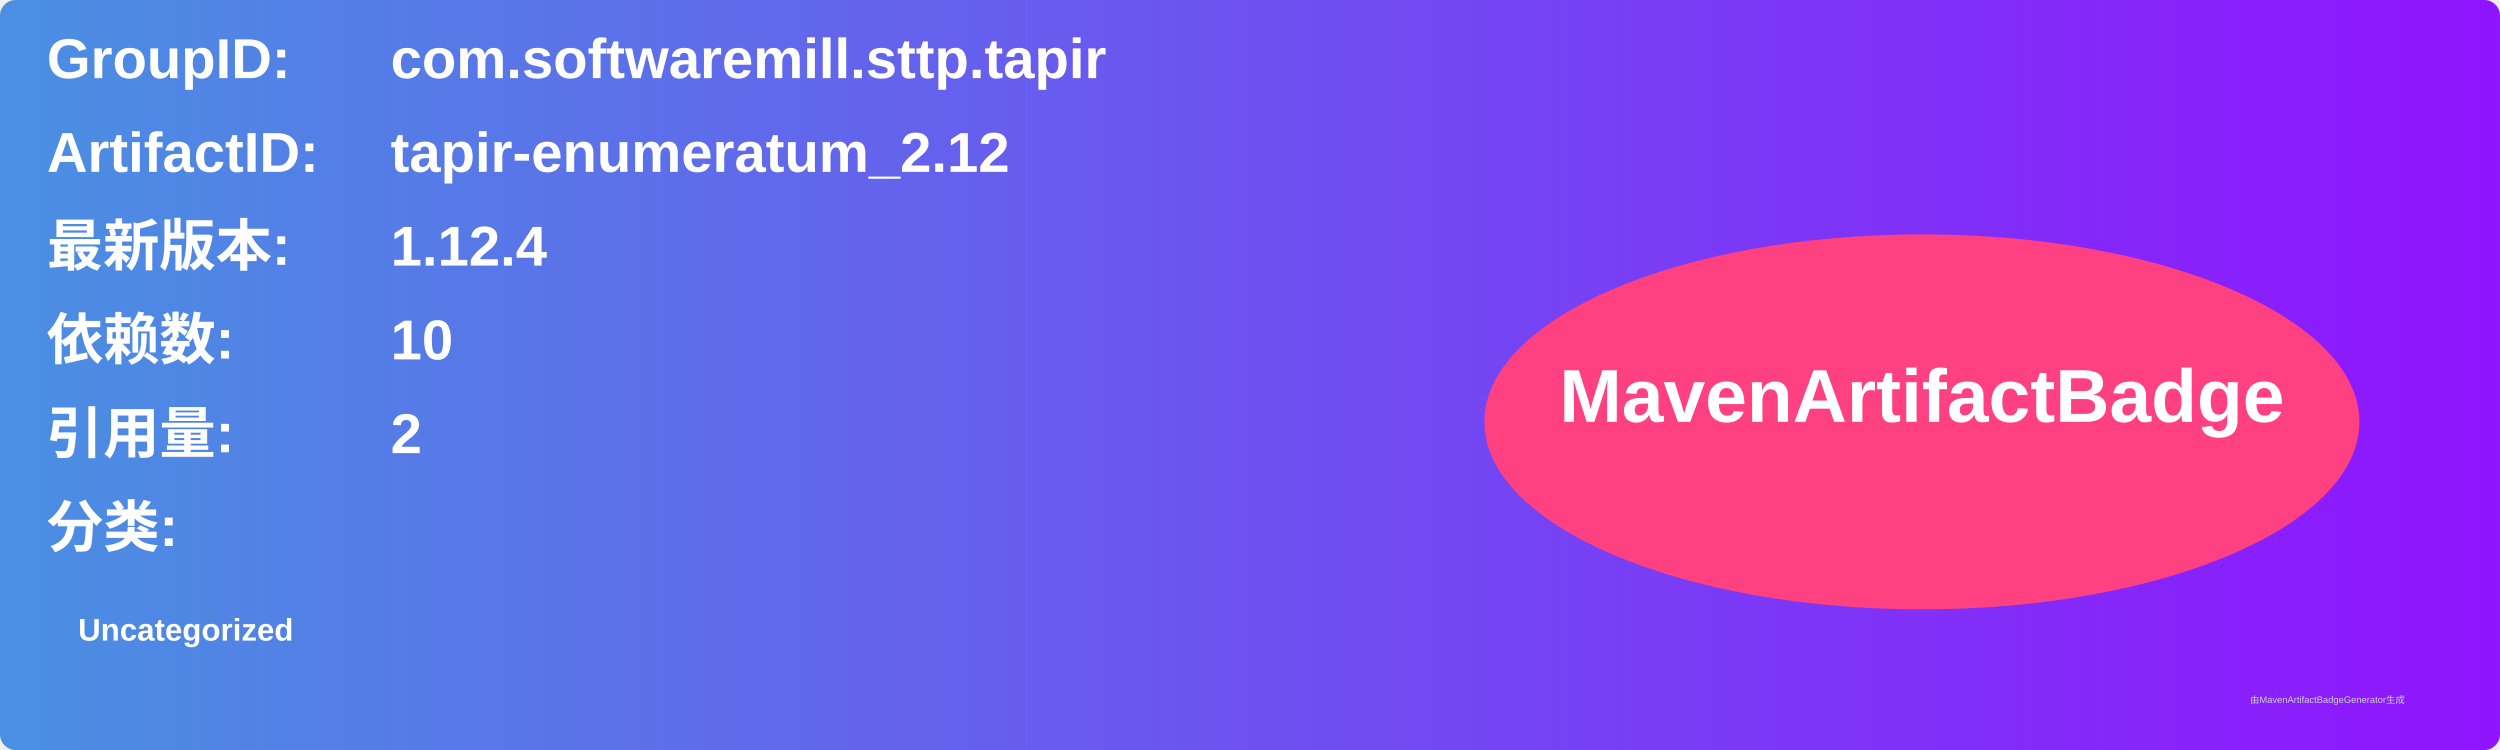
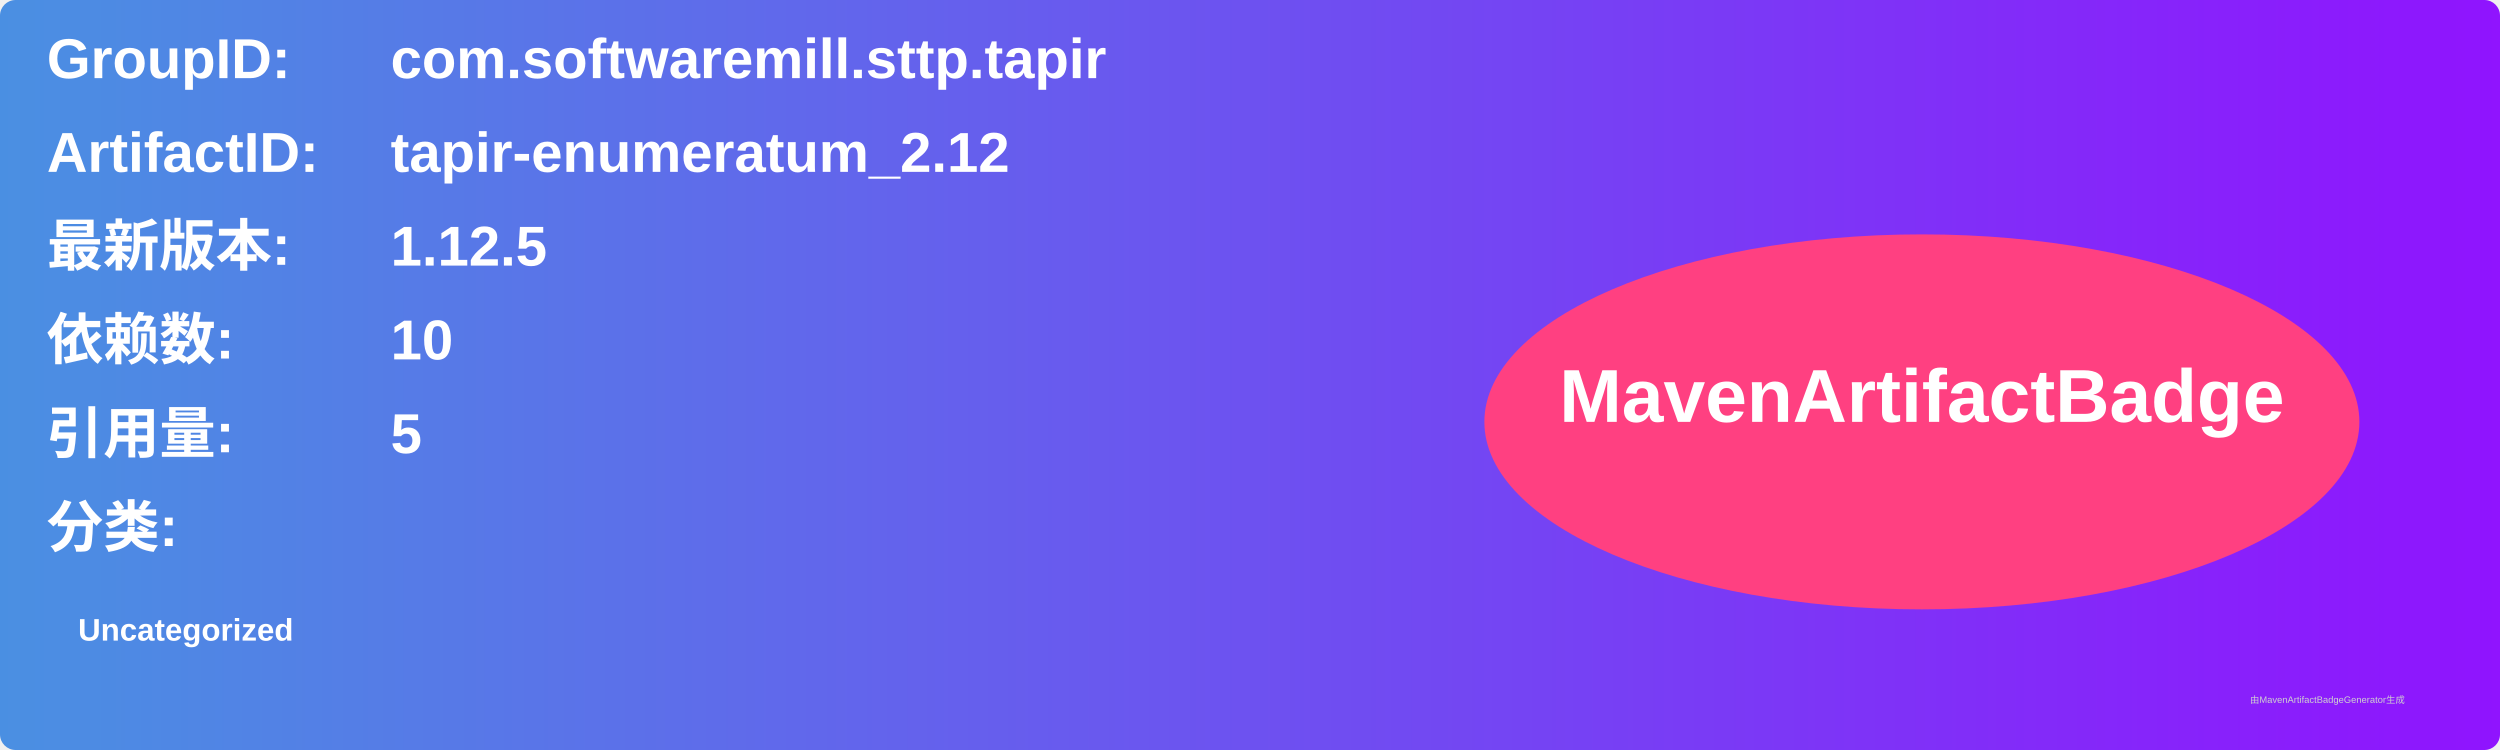
<svg xmlns="http://www.w3.org/2000/svg" width="800" height="240" viewBox="0 0 800 240">
  <linearGradient id="grad" x1="0%" y1="0%" x2="100%" y2="0%">
    <stop offset="0%" stop-color="#4a90e2" />
    <stop offset="100%" stop-color="#9013fe" />
  </linearGradient>
  <rect width="100%" height="100%" rx="5" ry="5" fill="url(#grad)" />
  <g transform="translate(15, 15)">
    <text x="0" y="10" font-family="Arial" font-size="18" fill="white" font-weight="bold" width="260">GroupID:</text>
    <text x="110" y="10" font-family="Arial" font-size="18" fill="white" font-weight="bold" width="460">com.softwaremill.sttp.tapir</text>
    <text x="0" y="40" font-family="Arial" font-size="18" fill="white" font-weight="bold" width="260">ArtifactID:</text>
    <text x="110" y="40" font-family="Arial" font-size="18" fill="white" font-weight="bold" width="460">tapir-enumeratum_2.12</text>
    <text x="0" y="70" font-family="Arial" font-size="18" fill="white" font-weight="bold">最新版本:</text>
    <text x="110" y="70" font-family="Arial" font-size="18" fill="white" font-weight="bold">
-       <tspan font-weight="bold">1.12.4</tspan>
+       <tspan font-weight="bold">1.12.5</tspan>
    </text>
    <text x="0" y="100" font-family="Arial" font-size="18" fill="white" font-weight="bold">依赖数: </text>
    <text x="110" y="100" font-family="Arial" font-size="18" fill="white">
      <tspan font-weight="bold">10</tspan>
    </text>
    <text x="0" y="130" font-family="Arial" font-size="18" fill="white" font-weight="bold">引用量: </text>
    <text x="110" y="130" font-family="Arial" font-size="18" fill="white">
-       <tspan font-weight="bold">2</tspan>
+       <tspan font-weight="bold">5</tspan>
    </text>
    <text x="0" y="160" font-family="Arial" font-size="18" fill="white" font-weight="bold">分类:</text>
    <text x="10" y="190" font-family="Arial" font-size="10" fill="white">
      <tspan font-weight="bold">Uncategorized</tspan>
    </text>
    <ellipse cx="600" cy="120" rx="140" ry="60" fill="#ff4081" />
    <text x="600" y="120" text-anchor="middle" font-family="Arial" font-size="24" fill="white" font-weight="bold">MavenArtifactBadge</text>
  </g>
  <text x="720" y="225" font-family="Arial" font-size="3" fill="#d0d0d0">由MavenArtifactBadgeGenerator生成</text>
</svg>
